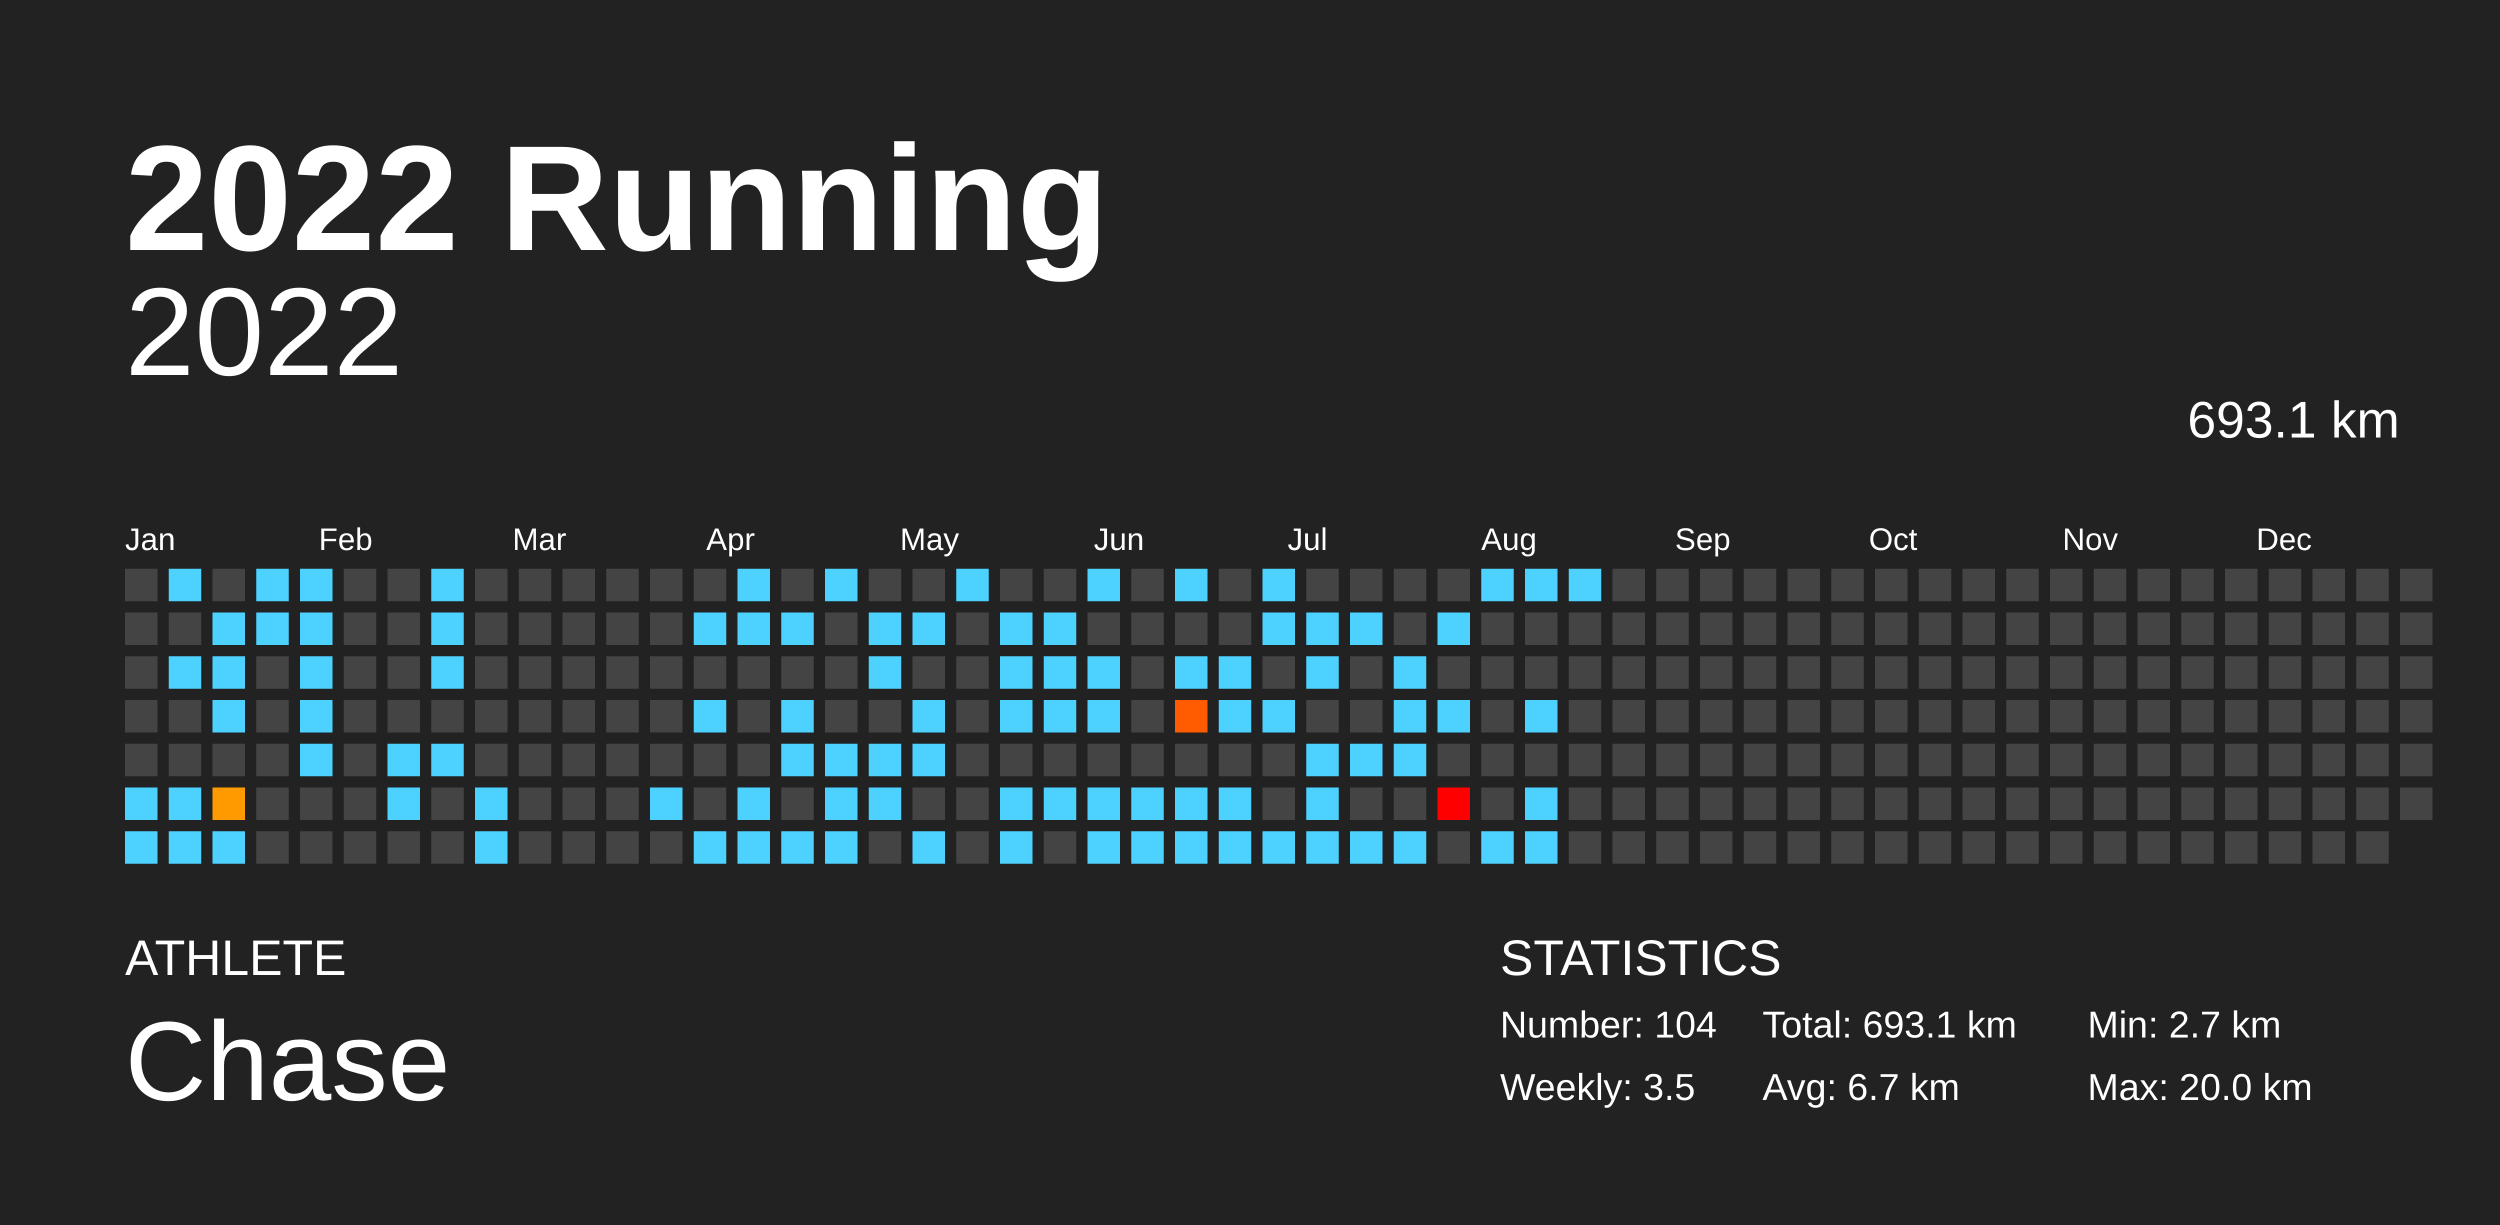
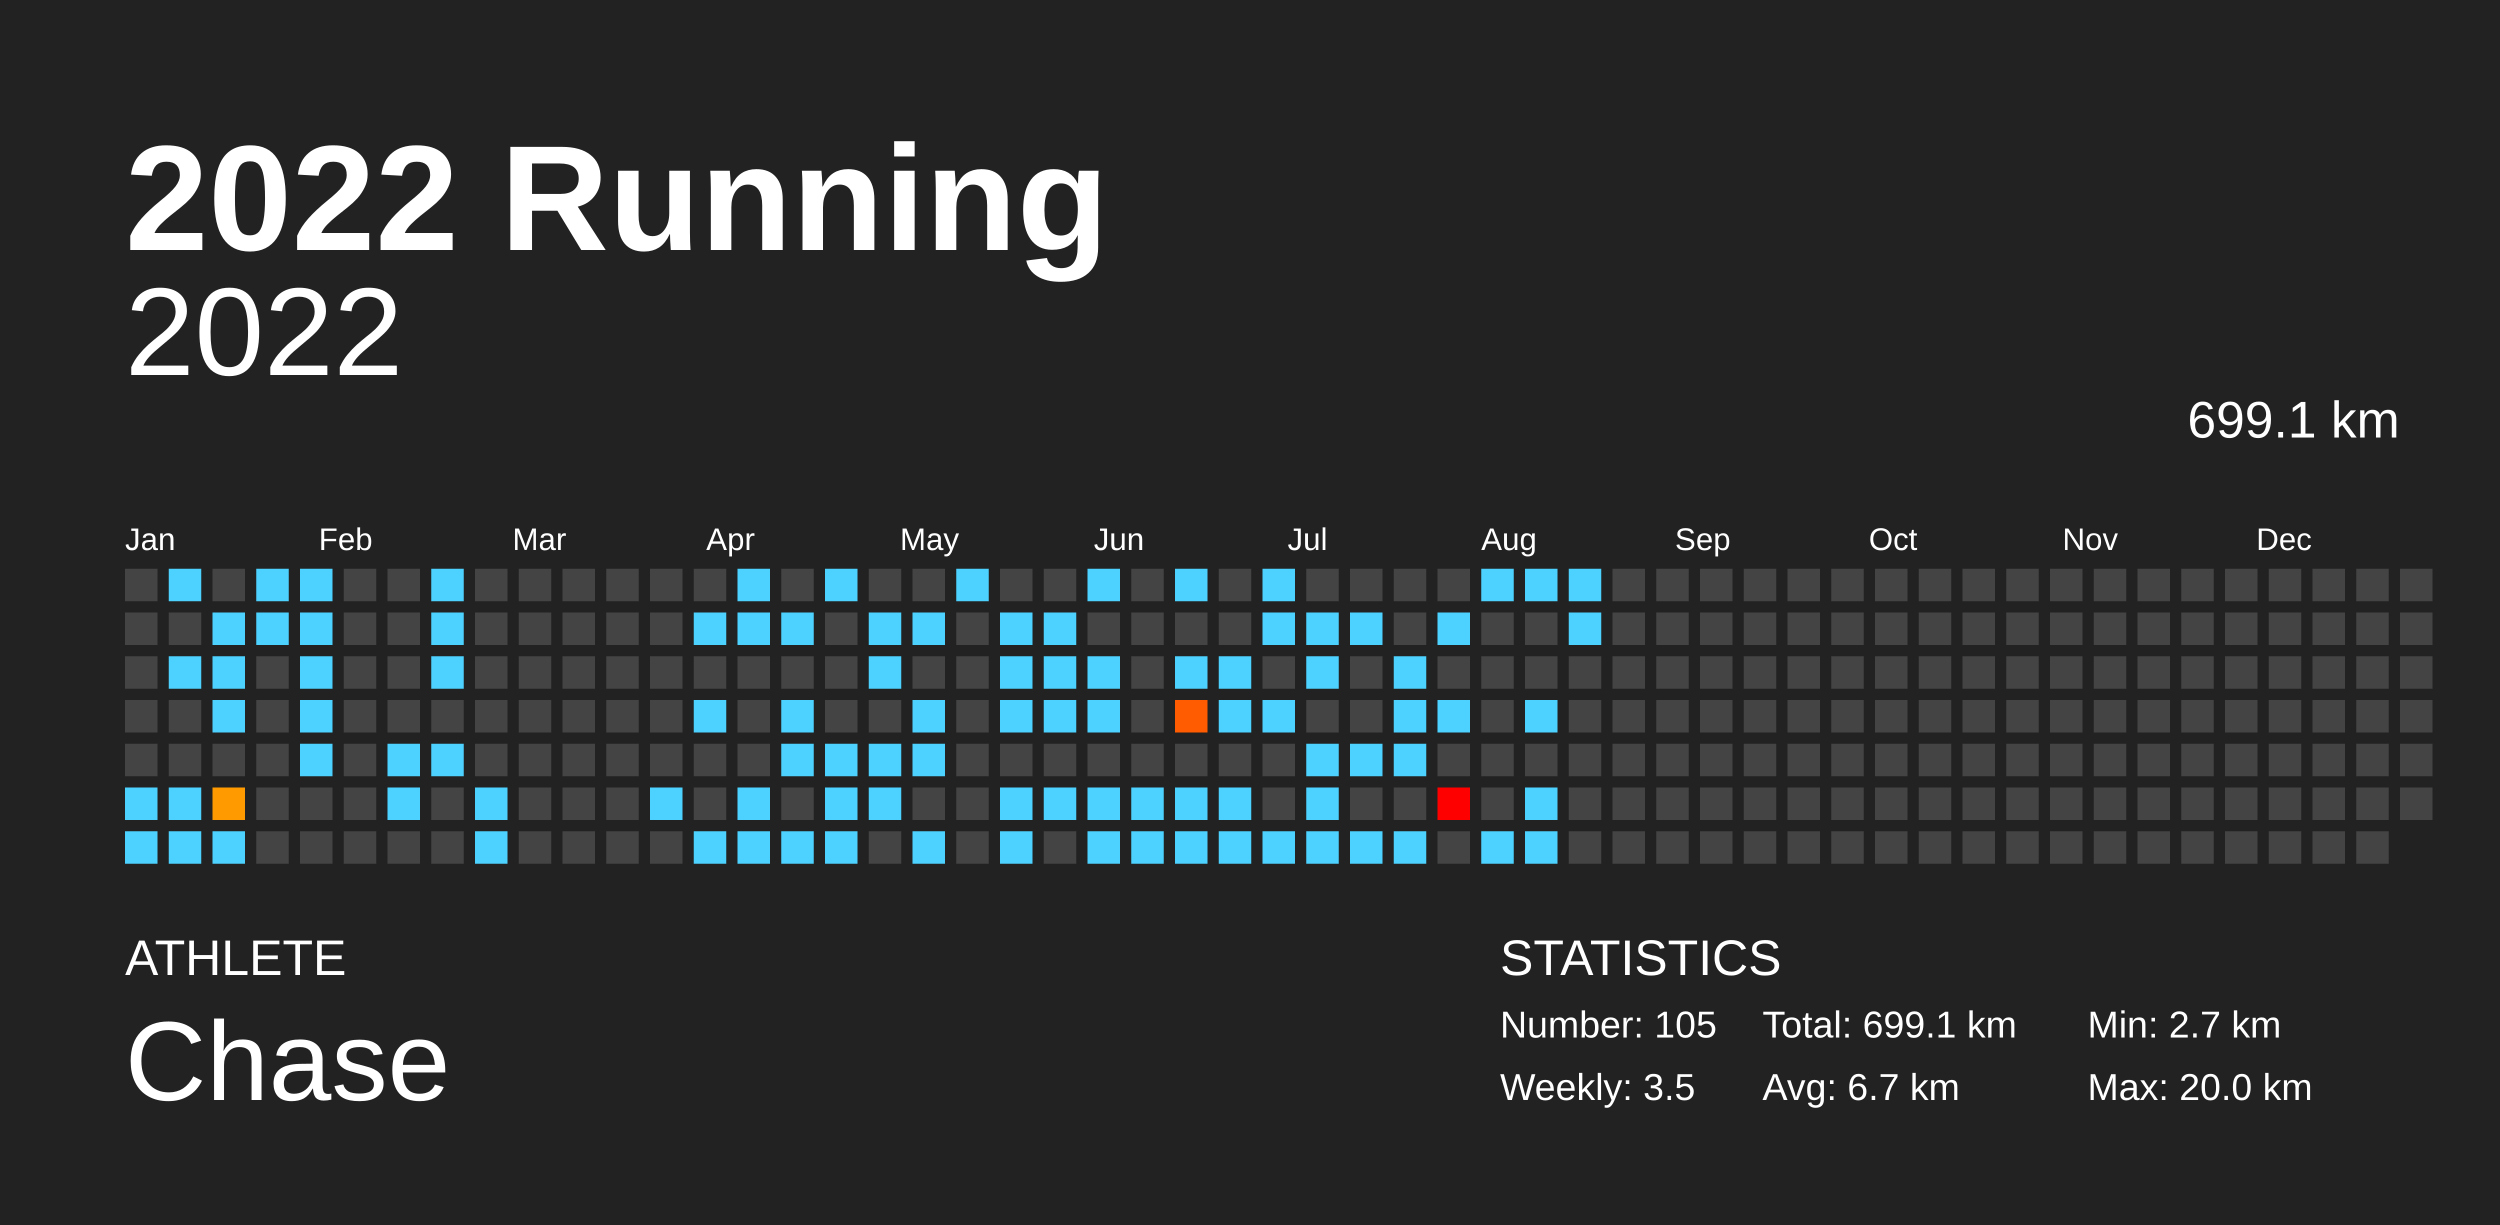
<svg xmlns="http://www.w3.org/2000/svg" baseProfile="full" height="98mm" version="1.1" viewBox="0,0,200,98" width="200mm">
  <defs />
  <rect fill="#222222" height="98" width="200" x="0" y="0" />
  <text fill="#FFFFFF" style="font-size:12px; font-family:Arial; font-weight:bold;" x="10" y="20">2022 Running</text>
  <text fill="#FFFFFF" style="font-size:4px; font-family:Arial" x="10" y="78">ATHLETE</text>
  <text fill="#FFFFFF" style="font-size:9px; font-family:Arial" x="10" y="88">Chase</text>
  <text fill="#FFFFFF" style="font-size:4px; font-family:Arial" x="120" y="78">STATISTICS</text>
-   <text fill="#FFFFFF" style="font-size:3px; font-family:Arial" x="120" y="83">Number: 104</text>
+   <text fill="#FFFFFF" style="font-size:3px; font-family:Arial" x="120" y="83">Number: 105</text>
  <text fill="#FFFFFF" style="font-size:3px; font-family:Arial" x="120" y="88">Weekly: 3.5</text>
-   <text fill="#FFFFFF" style="font-size:3px; font-family:Arial" x="141" y="83">Total: 693.1 km</text>
+   <text fill="#FFFFFF" style="font-size:3px; font-family:Arial" x="141" y="83">Total: 699.1 km</text>
  <text fill="#FFFFFF" style="font-size:3px; font-family:Arial" x="141" y="88">Avg: 6.7 km</text>
  <text fill="#FFFFFF" style="font-size:3px; font-family:Arial" x="167" y="83">Min: 2.7 km</text>
  <text fill="#FFFFFF" style="font-size:3px; font-family:Arial" x="167" y="88">Max: 20.0 km</text>
  <text alignment-baseline="hanging" fill="#FFFFFF" style="font-size:10.0px; font-family:Arial;" x="10" y="30">2022</text>
-   <text alignment-baseline="hanging" fill="#FFFFFF" style="font-size:4.125px; font-family:Arial;" x="175" y="35">693.1 km</text>
+   <text alignment-baseline="hanging" fill="#FFFFFF" style="font-size:4.125px; font-family:Arial;" x="175" y="35">699.1 km</text>
  <text fill="#FFFFFF" style="font-size:2.5px; font-family:Arial" x="10.0" y="44">Jan</text>
  <text fill="#FFFFFF" style="font-size:2.5px; font-family:Arial" x="25.5" y="44">Feb</text>
  <text fill="#FFFFFF" style="font-size:2.5px; font-family:Arial" x="41.0" y="44">Mar</text>
  <text fill="#FFFFFF" style="font-size:2.5px; font-family:Arial" x="56.5" y="44">Apr</text>
  <text fill="#FFFFFF" style="font-size:2.5px; font-family:Arial" x="72.0" y="44">May</text>
  <text fill="#FFFFFF" style="font-size:2.5px; font-family:Arial" x="87.5" y="44">Jun</text>
  <text fill="#FFFFFF" style="font-size:2.5px; font-family:Arial" x="103.0" y="44">Jul</text>
  <text fill="#FFFFFF" style="font-size:2.5px; font-family:Arial" x="118.5" y="44">Aug</text>
  <text fill="#FFFFFF" style="font-size:2.5px; font-family:Arial" x="134.0" y="44">Sep</text>
  <text fill="#FFFFFF" style="font-size:2.5px; font-family:Arial" x="149.5" y="44">Oct</text>
  <text fill="#FFFFFF" style="font-size:2.5px; font-family:Arial" x="165.0" y="44">Nov</text>
  <text fill="#FFFFFF" style="font-size:2.5px; font-family:Arial" x="180.5" y="44">Dec</text>
  <rect fill="#444444" height="2.6" width="2.6" x="10.0" y="45.5" />
  <rect fill="#444444" height="2.6" width="2.6" x="10.0" y="49.0" />
  <rect fill="#444444" height="2.6" width="2.6" x="10.0" y="52.5" />
  <rect fill="#444444" height="2.6" width="2.6" x="10.0" y="56.0" />
  <rect fill="#444444" height="2.6" width="2.6" x="10.0" y="59.5" />
  <rect fill="#4dd2ff" height="2.6" width="2.6" x="10.0" y="63.0" />
  <rect fill="#4dd2ff" height="2.6" width="2.6" x="10.0" y="66.5" />
  <rect fill="#4dd2ff" height="2.6" width="2.6" x="13.5" y="45.5" />
  <rect fill="#444444" height="2.6" width="2.6" x="13.5" y="49.0" />
  <rect fill="#4dd2ff" height="2.6" width="2.6" x="13.5" y="52.5" />
  <rect fill="#444444" height="2.6" width="2.6" x="13.5" y="56.0" />
  <rect fill="#444444" height="2.6" width="2.6" x="13.5" y="59.5" />
  <rect fill="#4dd2ff" height="2.6" width="2.6" x="13.5" y="63.0" />
  <rect fill="#4dd2ff" height="2.6" width="2.6" x="13.5" y="66.5" />
  <rect fill="#444444" height="2.6" width="2.6" x="17.0" y="45.5" />
  <rect fill="#4dd2ff" height="2.6" width="2.6" x="17.0" y="49.0" />
  <rect fill="#4dd2ff" height="2.6" width="2.6" x="17.0" y="52.5" />
  <rect fill="#4dd2ff" height="2.6" width="2.6" x="17.0" y="56.0" />
  <rect fill="#444444" height="2.6" width="2.6" x="17.0" y="59.5" />
  <rect fill="#ff9b00" height="2.6" width="2.6" x="17.0" y="63.0" />
  <rect fill="#4dd2ff" height="2.6" width="2.6" x="17.0" y="66.5" />
  <rect fill="#4dd2ff" height="2.6" width="2.6" x="20.5" y="45.5" />
  <rect fill="#4dd2ff" height="2.6" width="2.6" x="20.5" y="49.0" />
  <rect fill="#444444" height="2.6" width="2.6" x="20.5" y="52.5" />
  <rect fill="#444444" height="2.6" width="2.6" x="20.5" y="56.0" />
  <rect fill="#444444" height="2.6" width="2.6" x="20.5" y="59.5" />
  <rect fill="#444444" height="2.6" width="2.6" x="20.5" y="63.0" />
  <rect fill="#444444" height="2.6" width="2.6" x="20.5" y="66.5" />
  <rect fill="#4dd2ff" height="2.6" width="2.6" x="24.0" y="45.5" />
  <rect fill="#4dd2ff" height="2.6" width="2.6" x="24.0" y="49.0" />
  <rect fill="#4dd2ff" height="2.6" width="2.6" x="24.0" y="52.5" />
  <rect fill="#4dd2ff" height="2.6" width="2.6" x="24.0" y="56.0" />
  <rect fill="#4dd2ff" height="2.6" width="2.6" x="24.0" y="59.5" />
  <rect fill="#444444" height="2.6" width="2.6" x="24.0" y="63.0" />
  <rect fill="#444444" height="2.6" width="2.6" x="24.0" y="66.5" />
  <rect fill="#444444" height="2.6" width="2.6" x="27.5" y="45.5" />
  <rect fill="#444444" height="2.6" width="2.6" x="27.5" y="49.0" />
  <rect fill="#444444" height="2.6" width="2.6" x="27.5" y="52.5" />
  <rect fill="#444444" height="2.6" width="2.6" x="27.5" y="56.0" />
  <rect fill="#444444" height="2.6" width="2.6" x="27.5" y="59.5" />
  <rect fill="#444444" height="2.6" width="2.6" x="27.5" y="63.0" />
  <rect fill="#444444" height="2.6" width="2.6" x="27.5" y="66.5" />
  <rect fill="#444444" height="2.6" width="2.6" x="31.0" y="45.5" />
  <rect fill="#444444" height="2.6" width="2.6" x="31.0" y="49.0" />
  <rect fill="#444444" height="2.6" width="2.6" x="31.0" y="52.5" />
  <rect fill="#444444" height="2.6" width="2.6" x="31.0" y="56.0" />
  <rect fill="#4dd2ff" height="2.6" width="2.6" x="31.0" y="59.5" />
  <rect fill="#4dd2ff" height="2.6" width="2.6" x="31.0" y="63.0" />
  <rect fill="#444444" height="2.6" width="2.6" x="31.0" y="66.5" />
  <rect fill="#4dd2ff" height="2.6" width="2.6" x="34.5" y="45.5" />
  <rect fill="#4dd2ff" height="2.6" width="2.6" x="34.5" y="49.0" />
  <rect fill="#4dd2ff" height="2.6" width="2.6" x="34.5" y="52.5" />
  <rect fill="#444444" height="2.6" width="2.6" x="34.5" y="56.0" />
  <rect fill="#4dd2ff" height="2.6" width="2.6" x="34.5" y="59.5" />
  <rect fill="#444444" height="2.6" width="2.6" x="34.5" y="63.0" />
  <rect fill="#444444" height="2.6" width="2.6" x="34.5" y="66.5" />
  <rect fill="#444444" height="2.6" width="2.6" x="38.0" y="45.5" />
  <rect fill="#444444" height="2.6" width="2.6" x="38.0" y="49.0" />
  <rect fill="#444444" height="2.6" width="2.6" x="38.0" y="52.5" />
  <rect fill="#444444" height="2.6" width="2.6" x="38.0" y="56.0" />
  <rect fill="#444444" height="2.6" width="2.6" x="38.0" y="59.5" />
  <rect fill="#4dd2ff" height="2.6" width="2.6" x="38.0" y="63.0" />
  <rect fill="#4dd2ff" height="2.6" width="2.6" x="38.0" y="66.5" />
  <rect fill="#444444" height="2.6" width="2.6" x="41.5" y="45.5" />
  <rect fill="#444444" height="2.6" width="2.6" x="41.5" y="49.0" />
  <rect fill="#444444" height="2.6" width="2.6" x="41.5" y="52.5" />
  <rect fill="#444444" height="2.6" width="2.6" x="41.5" y="56.0" />
  <rect fill="#444444" height="2.6" width="2.6" x="41.5" y="59.5" />
  <rect fill="#444444" height="2.6" width="2.6" x="41.5" y="63.0" />
  <rect fill="#444444" height="2.6" width="2.6" x="41.5" y="66.5" />
  <rect fill="#444444" height="2.6" width="2.6" x="45.0" y="45.5" />
  <rect fill="#444444" height="2.6" width="2.6" x="45.0" y="49.0" />
  <rect fill="#444444" height="2.6" width="2.6" x="45.0" y="52.5" />
  <rect fill="#444444" height="2.6" width="2.6" x="45.0" y="56.0" />
  <rect fill="#444444" height="2.6" width="2.6" x="45.0" y="59.5" />
  <rect fill="#444444" height="2.6" width="2.6" x="45.0" y="63.0" />
  <rect fill="#444444" height="2.6" width="2.6" x="45.0" y="66.5" />
  <rect fill="#444444" height="2.6" width="2.6" x="48.5" y="45.5" />
  <rect fill="#444444" height="2.6" width="2.6" x="48.5" y="49.0" />
  <rect fill="#444444" height="2.6" width="2.6" x="48.5" y="52.5" />
  <rect fill="#444444" height="2.6" width="2.6" x="48.5" y="56.0" />
  <rect fill="#444444" height="2.6" width="2.6" x="48.5" y="59.5" />
  <rect fill="#444444" height="2.6" width="2.6" x="48.5" y="63.0" />
  <rect fill="#444444" height="2.6" width="2.6" x="48.5" y="66.5" />
  <rect fill="#444444" height="2.6" width="2.6" x="52.0" y="45.5" />
  <rect fill="#444444" height="2.6" width="2.6" x="52.0" y="49.0" />
  <rect fill="#444444" height="2.6" width="2.6" x="52.0" y="52.5" />
  <rect fill="#444444" height="2.6" width="2.6" x="52.0" y="56.0" />
  <rect fill="#444444" height="2.6" width="2.6" x="52.0" y="59.5" />
  <rect fill="#4dd2ff" height="2.6" width="2.6" x="52.0" y="63.0" />
  <rect fill="#444444" height="2.6" width="2.6" x="52.0" y="66.5" />
  <rect fill="#444444" height="2.6" width="2.6" x="55.5" y="45.5" />
  <rect fill="#4dd2ff" height="2.6" width="2.6" x="55.5" y="49.0" />
  <rect fill="#444444" height="2.6" width="2.6" x="55.5" y="52.5" />
  <rect fill="#4dd2ff" height="2.6" width="2.6" x="55.5" y="56.0" />
  <rect fill="#444444" height="2.6" width="2.6" x="55.5" y="59.5" />
  <rect fill="#444444" height="2.6" width="2.6" x="55.5" y="63.0" />
  <rect fill="#4dd2ff" height="2.6" width="2.6" x="55.5" y="66.5" />
  <rect fill="#4dd2ff" height="2.6" width="2.6" x="59.0" y="45.5" />
  <rect fill="#4dd2ff" height="2.6" width="2.6" x="59.0" y="49.0" />
  <rect fill="#444444" height="2.6" width="2.6" x="59.0" y="52.5" />
  <rect fill="#444444" height="2.6" width="2.6" x="59.0" y="56.0" />
  <rect fill="#444444" height="2.6" width="2.6" x="59.0" y="59.5" />
  <rect fill="#4dd2ff" height="2.6" width="2.6" x="59.0" y="63.0" />
  <rect fill="#4dd2ff" height="2.6" width="2.6" x="59.0" y="66.5" />
  <rect fill="#444444" height="2.6" width="2.6" x="62.5" y="45.5" />
  <rect fill="#4dd2ff" height="2.6" width="2.6" x="62.5" y="49.0" />
  <rect fill="#444444" height="2.6" width="2.6" x="62.5" y="52.5" />
  <rect fill="#4dd2ff" height="2.6" width="2.6" x="62.5" y="56.0" />
  <rect fill="#4dd2ff" height="2.6" width="2.6" x="62.5" y="59.5" />
  <rect fill="#444444" height="2.6" width="2.6" x="62.5" y="63.0" />
  <rect fill="#4dd2ff" height="2.6" width="2.6" x="62.5" y="66.5" />
  <rect fill="#4dd2ff" height="2.6" width="2.6" x="66.0" y="45.5" />
  <rect fill="#444444" height="2.6" width="2.6" x="66.0" y="49.0" />
  <rect fill="#444444" height="2.6" width="2.6" x="66.0" y="52.5" />
  <rect fill="#444444" height="2.6" width="2.6" x="66.0" y="56.0" />
  <rect fill="#4dd2ff" height="2.6" width="2.6" x="66.0" y="59.5" />
  <rect fill="#4dd2ff" height="2.6" width="2.6" x="66.0" y="63.0" />
  <rect fill="#4dd2ff" height="2.6" width="2.6" x="66.0" y="66.5" />
  <rect fill="#444444" height="2.6" width="2.6" x="69.5" y="45.5" />
  <rect fill="#4dd2ff" height="2.6" width="2.6" x="69.5" y="49.0" />
  <rect fill="#4dd2ff" height="2.6" width="2.6" x="69.5" y="52.5" />
  <rect fill="#444444" height="2.6" width="2.6" x="69.5" y="56.0" />
  <rect fill="#4dd2ff" height="2.6" width="2.6" x="69.5" y="59.5" />
  <rect fill="#4dd2ff" height="2.6" width="2.6" x="69.5" y="63.0" />
  <rect fill="#444444" height="2.6" width="2.6" x="69.5" y="66.5" />
  <rect fill="#444444" height="2.6" width="2.6" x="73.0" y="45.5" />
  <rect fill="#4dd2ff" height="2.6" width="2.6" x="73.0" y="49.0" />
  <rect fill="#444444" height="2.6" width="2.6" x="73.0" y="52.5" />
  <rect fill="#4dd2ff" height="2.6" width="2.6" x="73.0" y="56.0" />
  <rect fill="#4dd2ff" height="2.6" width="2.6" x="73.0" y="59.5" />
  <rect fill="#444444" height="2.6" width="2.6" x="73.0" y="63.0" />
  <rect fill="#4dd2ff" height="2.6" width="2.6" x="73.0" y="66.5" />
  <rect fill="#4dd2ff" height="2.6" width="2.6" x="76.5" y="45.5" />
  <rect fill="#444444" height="2.6" width="2.6" x="76.5" y="49.0" />
  <rect fill="#444444" height="2.6" width="2.6" x="76.5" y="52.5" />
  <rect fill="#444444" height="2.6" width="2.6" x="76.5" y="56.0" />
  <rect fill="#444444" height="2.6" width="2.6" x="76.5" y="59.5" />
  <rect fill="#444444" height="2.6" width="2.6" x="76.5" y="63.0" />
  <rect fill="#444444" height="2.6" width="2.6" x="76.5" y="66.5" />
  <rect fill="#444444" height="2.6" width="2.6" x="80.0" y="45.5" />
  <rect fill="#4dd2ff" height="2.6" width="2.6" x="80.0" y="49.0" />
  <rect fill="#4dd2ff" height="2.6" width="2.6" x="80.0" y="52.5" />
  <rect fill="#4dd2ff" height="2.6" width="2.6" x="80.0" y="56.0" />
  <rect fill="#444444" height="2.6" width="2.6" x="80.0" y="59.5" />
  <rect fill="#4dd2ff" height="2.6" width="2.6" x="80.0" y="63.0" />
  <rect fill="#4dd2ff" height="2.6" width="2.6" x="80.0" y="66.5" />
  <rect fill="#444444" height="2.6" width="2.6" x="83.5" y="45.5" />
  <rect fill="#4dd2ff" height="2.6" width="2.6" x="83.5" y="49.0" />
  <rect fill="#4dd2ff" height="2.6" width="2.6" x="83.5" y="52.5" />
  <rect fill="#4dd2ff" height="2.6" width="2.6" x="83.5" y="56.0" />
  <rect fill="#444444" height="2.6" width="2.6" x="83.5" y="59.5" />
  <rect fill="#4dd2ff" height="2.6" width="2.6" x="83.5" y="63.0" />
  <rect fill="#444444" height="2.6" width="2.6" x="83.5" y="66.5" />
  <rect fill="#4dd2ff" height="2.6" width="2.6" x="87.0" y="45.5" />
  <rect fill="#444444" height="2.6" width="2.6" x="87.0" y="49.0" />
  <rect fill="#4dd2ff" height="2.6" width="2.6" x="87.0" y="52.5" />
  <rect fill="#4dd2ff" height="2.6" width="2.6" x="87.0" y="56.0" />
  <rect fill="#444444" height="2.6" width="2.6" x="87.0" y="59.5" />
  <rect fill="#4dd2ff" height="2.6" width="2.6" x="87.0" y="63.0" />
  <rect fill="#4dd2ff" height="2.6" width="2.6" x="87.0" y="66.5" />
  <rect fill="#444444" height="2.6" width="2.6" x="90.5" y="45.5" />
  <rect fill="#444444" height="2.6" width="2.6" x="90.5" y="49.0" />
  <rect fill="#444444" height="2.6" width="2.6" x="90.5" y="52.5" />
  <rect fill="#444444" height="2.6" width="2.6" x="90.5" y="56.0" />
  <rect fill="#444444" height="2.6" width="2.6" x="90.5" y="59.5" />
  <rect fill="#4dd2ff" height="2.6" width="2.6" x="90.5" y="63.0" />
  <rect fill="#4dd2ff" height="2.6" width="2.6" x="90.5" y="66.5" />
  <rect fill="#4dd2ff" height="2.6" width="2.6" x="94.0" y="45.5" />
  <rect fill="#444444" height="2.6" width="2.6" x="94.0" y="49.0" />
  <rect fill="#4dd2ff" height="2.6" width="2.6" x="94.0" y="52.5" />
  <rect fill="#ff5b00" height="2.6" width="2.6" x="94.0" y="56.0" />
  <rect fill="#444444" height="2.6" width="2.6" x="94.0" y="59.5" />
  <rect fill="#4dd2ff" height="2.6" width="2.6" x="94.0" y="63.0" />
  <rect fill="#4dd2ff" height="2.6" width="2.6" x="94.0" y="66.5" />
  <rect fill="#444444" height="2.6" width="2.6" x="97.5" y="45.5" />
  <rect fill="#444444" height="2.6" width="2.6" x="97.5" y="49.0" />
  <rect fill="#4dd2ff" height="2.6" width="2.6" x="97.5" y="52.5" />
  <rect fill="#4dd2ff" height="2.6" width="2.6" x="97.5" y="56.0" />
  <rect fill="#444444" height="2.6" width="2.6" x="97.5" y="59.5" />
  <rect fill="#4dd2ff" height="2.6" width="2.6" x="97.5" y="63.0" />
  <rect fill="#4dd2ff" height="2.6" width="2.6" x="97.5" y="66.5" />
  <rect fill="#4dd2ff" height="2.6" width="2.6" x="101.0" y="45.5" />
  <rect fill="#4dd2ff" height="2.6" width="2.6" x="101.0" y="49.0" />
  <rect fill="#444444" height="2.6" width="2.6" x="101.0" y="52.5" />
  <rect fill="#4dd2ff" height="2.6" width="2.6" x="101.0" y="56.0" />
  <rect fill="#444444" height="2.6" width="2.6" x="101.0" y="59.5" />
  <rect fill="#444444" height="2.6" width="2.6" x="101.0" y="63.0" />
  <rect fill="#4dd2ff" height="2.6" width="2.6" x="101.0" y="66.5" />
  <rect fill="#444444" height="2.6" width="2.6" x="104.5" y="45.5" />
  <rect fill="#4dd2ff" height="2.6" width="2.6" x="104.5" y="49.0" />
  <rect fill="#4dd2ff" height="2.6" width="2.6" x="104.5" y="52.5" />
  <rect fill="#444444" height="2.6" width="2.6" x="104.5" y="56.0" />
  <rect fill="#4dd2ff" height="2.6" width="2.6" x="104.5" y="59.5" />
  <rect fill="#4dd2ff" height="2.6" width="2.6" x="104.5" y="63.0" />
  <rect fill="#4dd2ff" height="2.6" width="2.6" x="104.5" y="66.5" />
  <rect fill="#444444" height="2.6" width="2.6" x="108.0" y="45.5" />
  <rect fill="#4dd2ff" height="2.6" width="2.6" x="108.0" y="49.0" />
  <rect fill="#444444" height="2.6" width="2.6" x="108.0" y="52.5" />
  <rect fill="#444444" height="2.6" width="2.6" x="108.0" y="56.0" />
  <rect fill="#4dd2ff" height="2.6" width="2.6" x="108.0" y="59.5" />
  <rect fill="#444444" height="2.6" width="2.6" x="108.0" y="63.0" />
  <rect fill="#4dd2ff" height="2.6" width="2.6" x="108.0" y="66.5" />
  <rect fill="#444444" height="2.6" width="2.6" x="111.5" y="45.5" />
  <rect fill="#444444" height="2.6" width="2.6" x="111.5" y="49.0" />
  <rect fill="#4dd2ff" height="2.6" width="2.6" x="111.5" y="52.5" />
  <rect fill="#4dd2ff" height="2.6" width="2.6" x="111.5" y="56.0" />
  <rect fill="#4dd2ff" height="2.6" width="2.6" x="111.5" y="59.5" />
  <rect fill="#444444" height="2.6" width="2.6" x="111.5" y="63.0" />
  <rect fill="#4dd2ff" height="2.6" width="2.6" x="111.5" y="66.5" />
  <rect fill="#444444" height="2.6" width="2.6" x="115.0" y="45.5" />
  <rect fill="#4dd2ff" height="2.6" width="2.6" x="115.0" y="49.0" />
  <rect fill="#444444" height="2.6" width="2.6" x="115.0" y="52.5" />
  <rect fill="#4dd2ff" height="2.6" width="2.6" x="115.0" y="56.0" />
  <rect fill="#444444" height="2.6" width="2.6" x="115.0" y="59.5" />
  <rect fill="red" height="2.6" width="2.6" x="115.0" y="63.0" />
  <rect fill="#444444" height="2.6" width="2.6" x="115.0" y="66.5" />
  <rect fill="#4dd2ff" height="2.6" width="2.6" x="118.5" y="45.5" />
  <rect fill="#444444" height="2.6" width="2.6" x="118.5" y="49.0" />
  <rect fill="#444444" height="2.6" width="2.6" x="118.5" y="52.5" />
  <rect fill="#444444" height="2.6" width="2.6" x="118.5" y="56.0" />
  <rect fill="#444444" height="2.6" width="2.6" x="118.5" y="59.5" />
  <rect fill="#444444" height="2.6" width="2.6" x="118.5" y="63.0" />
  <rect fill="#4dd2ff" height="2.6" width="2.6" x="118.5" y="66.5" />
  <rect fill="#4dd2ff" height="2.6" width="2.6" x="122.0" y="45.5" />
  <rect fill="#444444" height="2.6" width="2.6" x="122.0" y="49.0" />
  <rect fill="#444444" height="2.6" width="2.6" x="122.0" y="52.5" />
  <rect fill="#4dd2ff" height="2.6" width="2.6" x="122.0" y="56.0" />
  <rect fill="#444444" height="2.6" width="2.6" x="122.0" y="59.5" />
  <rect fill="#4dd2ff" height="2.6" width="2.6" x="122.0" y="63.0" />
  <rect fill="#4dd2ff" height="2.6" width="2.6" x="122.0" y="66.5" />
  <rect fill="#4dd2ff" height="2.6" width="2.6" x="125.5" y="45.5" />
-   <rect fill="#444444" height="2.6" width="2.6" x="125.5" y="49.0" />
+   <rect fill="#4dd2ff" height="2.6" width="2.6" x="125.5" y="49.0" />
  <rect fill="#444444" height="2.6" width="2.6" x="125.5" y="52.5" />
  <rect fill="#444444" height="2.6" width="2.6" x="125.5" y="56.0" />
  <rect fill="#444444" height="2.6" width="2.6" x="125.5" y="59.5" />
  <rect fill="#444444" height="2.6" width="2.6" x="125.5" y="63.0" />
  <rect fill="#444444" height="2.6" width="2.6" x="125.5" y="66.5" />
  <rect fill="#444444" height="2.6" width="2.6" x="129.0" y="45.5" />
  <rect fill="#444444" height="2.6" width="2.6" x="129.0" y="49.0" />
  <rect fill="#444444" height="2.6" width="2.6" x="129.0" y="52.5" />
  <rect fill="#444444" height="2.6" width="2.6" x="129.0" y="56.0" />
  <rect fill="#444444" height="2.6" width="2.6" x="129.0" y="59.5" />
  <rect fill="#444444" height="2.6" width="2.6" x="129.0" y="63.0" />
  <rect fill="#444444" height="2.6" width="2.6" x="129.0" y="66.5" />
  <rect fill="#444444" height="2.6" width="2.6" x="132.5" y="45.5" />
  <rect fill="#444444" height="2.6" width="2.6" x="132.5" y="49.0" />
  <rect fill="#444444" height="2.6" width="2.6" x="132.5" y="52.5" />
  <rect fill="#444444" height="2.6" width="2.6" x="132.5" y="56.0" />
  <rect fill="#444444" height="2.6" width="2.6" x="132.5" y="59.5" />
  <rect fill="#444444" height="2.6" width="2.6" x="132.5" y="63.0" />
  <rect fill="#444444" height="2.6" width="2.6" x="132.5" y="66.5" />
  <rect fill="#444444" height="2.6" width="2.6" x="136.0" y="45.5" />
  <rect fill="#444444" height="2.6" width="2.6" x="136.0" y="49.0" />
  <rect fill="#444444" height="2.6" width="2.6" x="136.0" y="52.5" />
  <rect fill="#444444" height="2.6" width="2.6" x="136.0" y="56.0" />
  <rect fill="#444444" height="2.6" width="2.6" x="136.0" y="59.5" />
  <rect fill="#444444" height="2.6" width="2.6" x="136.0" y="63.0" />
  <rect fill="#444444" height="2.6" width="2.6" x="136.0" y="66.5" />
  <rect fill="#444444" height="2.6" width="2.6" x="139.5" y="45.5" />
  <rect fill="#444444" height="2.6" width="2.6" x="139.5" y="49.0" />
  <rect fill="#444444" height="2.6" width="2.6" x="139.5" y="52.5" />
  <rect fill="#444444" height="2.6" width="2.6" x="139.5" y="56.0" />
  <rect fill="#444444" height="2.6" width="2.6" x="139.5" y="59.5" />
  <rect fill="#444444" height="2.6" width="2.6" x="139.5" y="63.0" />
  <rect fill="#444444" height="2.6" width="2.6" x="139.5" y="66.5" />
  <rect fill="#444444" height="2.6" width="2.6" x="143.0" y="45.5" />
  <rect fill="#444444" height="2.6" width="2.6" x="143.0" y="49.0" />
  <rect fill="#444444" height="2.6" width="2.6" x="143.0" y="52.5" />
  <rect fill="#444444" height="2.6" width="2.6" x="143.0" y="56.0" />
  <rect fill="#444444" height="2.6" width="2.6" x="143.0" y="59.5" />
  <rect fill="#444444" height="2.6" width="2.6" x="143.0" y="63.0" />
  <rect fill="#444444" height="2.6" width="2.6" x="143.0" y="66.5" />
  <rect fill="#444444" height="2.6" width="2.6" x="146.5" y="45.5" />
  <rect fill="#444444" height="2.6" width="2.6" x="146.5" y="49.0" />
  <rect fill="#444444" height="2.6" width="2.6" x="146.5" y="52.5" />
  <rect fill="#444444" height="2.6" width="2.6" x="146.5" y="56.0" />
  <rect fill="#444444" height="2.6" width="2.6" x="146.5" y="59.5" />
  <rect fill="#444444" height="2.6" width="2.6" x="146.5" y="63.0" />
  <rect fill="#444444" height="2.6" width="2.6" x="146.5" y="66.5" />
  <rect fill="#444444" height="2.6" width="2.6" x="150.0" y="45.5" />
  <rect fill="#444444" height="2.6" width="2.6" x="150.0" y="49.0" />
  <rect fill="#444444" height="2.6" width="2.6" x="150.0" y="52.5" />
  <rect fill="#444444" height="2.6" width="2.6" x="150.0" y="56.0" />
  <rect fill="#444444" height="2.6" width="2.6" x="150.0" y="59.5" />
  <rect fill="#444444" height="2.6" width="2.6" x="150.0" y="63.0" />
  <rect fill="#444444" height="2.6" width="2.6" x="150.0" y="66.5" />
  <rect fill="#444444" height="2.6" width="2.6" x="153.5" y="45.5" />
  <rect fill="#444444" height="2.6" width="2.6" x="153.5" y="49.0" />
  <rect fill="#444444" height="2.6" width="2.6" x="153.5" y="52.5" />
  <rect fill="#444444" height="2.6" width="2.6" x="153.5" y="56.0" />
  <rect fill="#444444" height="2.6" width="2.6" x="153.5" y="59.5" />
  <rect fill="#444444" height="2.6" width="2.6" x="153.5" y="63.0" />
  <rect fill="#444444" height="2.6" width="2.6" x="153.5" y="66.5" />
  <rect fill="#444444" height="2.6" width="2.6" x="157.0" y="45.5" />
  <rect fill="#444444" height="2.6" width="2.6" x="157.0" y="49.0" />
  <rect fill="#444444" height="2.6" width="2.6" x="157.0" y="52.5" />
  <rect fill="#444444" height="2.6" width="2.6" x="157.0" y="56.0" />
  <rect fill="#444444" height="2.6" width="2.6" x="157.0" y="59.5" />
  <rect fill="#444444" height="2.6" width="2.6" x="157.0" y="63.0" />
  <rect fill="#444444" height="2.6" width="2.6" x="157.0" y="66.5" />
  <rect fill="#444444" height="2.6" width="2.6" x="160.5" y="45.5" />
  <rect fill="#444444" height="2.6" width="2.6" x="160.5" y="49.0" />
  <rect fill="#444444" height="2.6" width="2.6" x="160.5" y="52.5" />
  <rect fill="#444444" height="2.6" width="2.6" x="160.5" y="56.0" />
  <rect fill="#444444" height="2.6" width="2.6" x="160.5" y="59.5" />
  <rect fill="#444444" height="2.6" width="2.6" x="160.5" y="63.0" />
  <rect fill="#444444" height="2.6" width="2.6" x="160.5" y="66.5" />
  <rect fill="#444444" height="2.6" width="2.6" x="164.0" y="45.5" />
  <rect fill="#444444" height="2.6" width="2.6" x="164.0" y="49.0" />
  <rect fill="#444444" height="2.6" width="2.6" x="164.0" y="52.5" />
  <rect fill="#444444" height="2.6" width="2.6" x="164.0" y="56.0" />
  <rect fill="#444444" height="2.6" width="2.6" x="164.0" y="59.5" />
  <rect fill="#444444" height="2.6" width="2.6" x="164.0" y="63.0" />
  <rect fill="#444444" height="2.6" width="2.6" x="164.0" y="66.5" />
  <rect fill="#444444" height="2.6" width="2.6" x="167.5" y="45.5" />
  <rect fill="#444444" height="2.6" width="2.6" x="167.5" y="49.0" />
  <rect fill="#444444" height="2.6" width="2.6" x="167.5" y="52.5" />
  <rect fill="#444444" height="2.6" width="2.6" x="167.5" y="56.0" />
  <rect fill="#444444" height="2.6" width="2.6" x="167.5" y="59.5" />
  <rect fill="#444444" height="2.6" width="2.6" x="167.5" y="63.0" />
  <rect fill="#444444" height="2.6" width="2.6" x="167.5" y="66.5" />
  <rect fill="#444444" height="2.6" width="2.6" x="171.0" y="45.5" />
  <rect fill="#444444" height="2.6" width="2.6" x="171.0" y="49.0" />
  <rect fill="#444444" height="2.6" width="2.6" x="171.0" y="52.5" />
  <rect fill="#444444" height="2.6" width="2.6" x="171.0" y="56.0" />
  <rect fill="#444444" height="2.6" width="2.6" x="171.0" y="59.5" />
  <rect fill="#444444" height="2.6" width="2.6" x="171.0" y="63.0" />
  <rect fill="#444444" height="2.6" width="2.6" x="171.0" y="66.5" />
  <rect fill="#444444" height="2.6" width="2.6" x="174.5" y="45.5" />
  <rect fill="#444444" height="2.6" width="2.6" x="174.5" y="49.0" />
  <rect fill="#444444" height="2.6" width="2.6" x="174.5" y="52.5" />
  <rect fill="#444444" height="2.6" width="2.6" x="174.5" y="56.0" />
  <rect fill="#444444" height="2.6" width="2.6" x="174.5" y="59.5" />
  <rect fill="#444444" height="2.6" width="2.6" x="174.5" y="63.0" />
  <rect fill="#444444" height="2.6" width="2.6" x="174.5" y="66.5" />
  <rect fill="#444444" height="2.6" width="2.6" x="178.0" y="45.5" />
  <rect fill="#444444" height="2.6" width="2.6" x="178.0" y="49.0" />
  <rect fill="#444444" height="2.6" width="2.6" x="178.0" y="52.5" />
  <rect fill="#444444" height="2.6" width="2.6" x="178.0" y="56.0" />
  <rect fill="#444444" height="2.6" width="2.6" x="178.0" y="59.5" />
  <rect fill="#444444" height="2.6" width="2.6" x="178.0" y="63.0" />
  <rect fill="#444444" height="2.6" width="2.6" x="178.0" y="66.5" />
  <rect fill="#444444" height="2.6" width="2.6" x="181.5" y="45.5" />
  <rect fill="#444444" height="2.6" width="2.6" x="181.5" y="49.0" />
  <rect fill="#444444" height="2.6" width="2.6" x="181.5" y="52.5" />
  <rect fill="#444444" height="2.6" width="2.6" x="181.5" y="56.0" />
  <rect fill="#444444" height="2.6" width="2.6" x="181.5" y="59.5" />
  <rect fill="#444444" height="2.6" width="2.6" x="181.5" y="63.0" />
  <rect fill="#444444" height="2.6" width="2.6" x="181.5" y="66.5" />
  <rect fill="#444444" height="2.6" width="2.6" x="185.0" y="45.5" />
  <rect fill="#444444" height="2.6" width="2.6" x="185.0" y="49.0" />
  <rect fill="#444444" height="2.6" width="2.6" x="185.0" y="52.5" />
  <rect fill="#444444" height="2.6" width="2.6" x="185.0" y="56.0" />
  <rect fill="#444444" height="2.6" width="2.6" x="185.0" y="59.5" />
  <rect fill="#444444" height="2.6" width="2.6" x="185.0" y="63.0" />
  <rect fill="#444444" height="2.6" width="2.6" x="185.0" y="66.5" />
  <rect fill="#444444" height="2.6" width="2.6" x="188.5" y="45.5" />
  <rect fill="#444444" height="2.6" width="2.6" x="188.5" y="49.0" />
  <rect fill="#444444" height="2.6" width="2.6" x="188.5" y="52.5" />
  <rect fill="#444444" height="2.6" width="2.6" x="188.5" y="56.0" />
  <rect fill="#444444" height="2.6" width="2.6" x="188.5" y="59.5" />
  <rect fill="#444444" height="2.6" width="2.6" x="188.5" y="63.0" />
  <rect fill="#444444" height="2.6" width="2.6" x="188.5" y="66.5" />
  <rect fill="#444444" height="2.6" width="2.6" x="192.0" y="45.5" />
  <rect fill="#444444" height="2.6" width="2.6" x="192.0" y="49.0" />
  <rect fill="#444444" height="2.6" width="2.6" x="192.0" y="52.5" />
  <rect fill="#444444" height="2.6" width="2.6" x="192.0" y="56.0" />
  <rect fill="#444444" height="2.6" width="2.6" x="192.0" y="59.5" />
  <rect fill="#444444" height="2.6" width="2.6" x="192.0" y="63.0" />
</svg>
